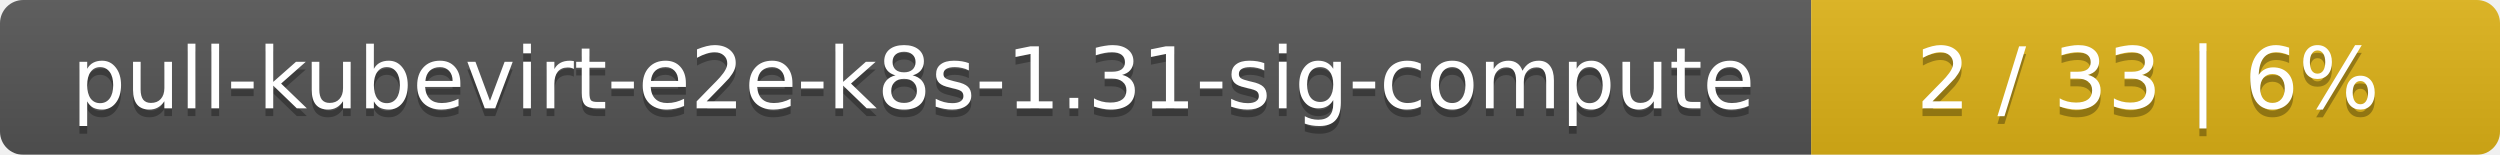
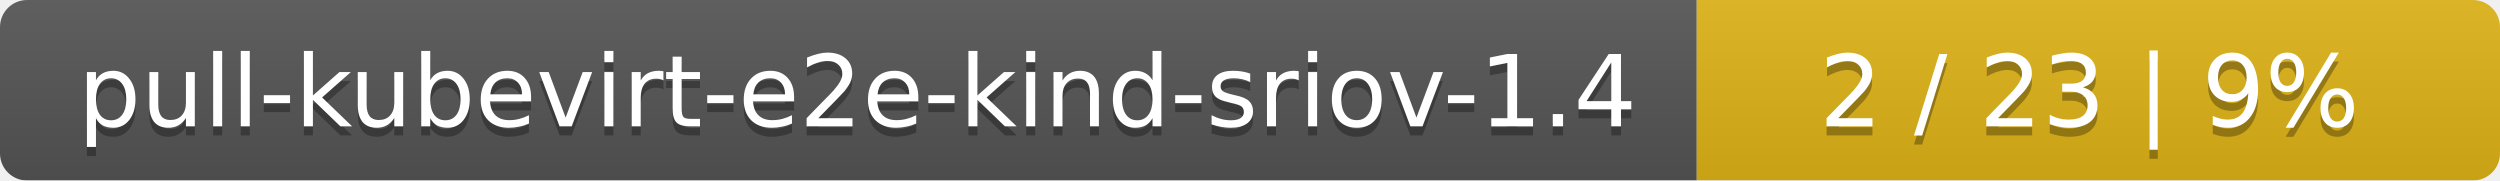
- <svg xmlns="http://www.w3.org/2000/svg" width="323" height="20">
+ <svg xmlns="http://www.w3.org/2000/svg" width="277" height="20">
  <linearGradient id="smooth" x2="0" y2="100%">
    <stop offset="0" stop-color="#bbb" stop-opacity=".1" />
    <stop offset="1" stop-opacity=".1" />
  </linearGradient>
  <mask id="round">
-     <rect width="323" height="20" rx="3" fill="#fff" />
+     <rect width="277" height="20" rx="3" fill="#fff" />
  </mask>
  <g mask="url(#round)">
-     <rect width="234" height="20" fill="#555" />
-     <rect x="234" width="89" height="20" fill="#dfb317" />
-     <rect width="323" height="20" fill="url(#smooth)" />
+     <rect width="188" height="20" fill="#555" />
+     <rect x="188" width="89" height="20" fill="#dfb317" />
+     <rect width="277" height="20" fill="url(#smooth)" />
  </g>
  <g fill="#fff" text-anchor="middle" font-family="DejaVu Sans,Verdana,Geneva,sans-serif" font-size="11">
-     <text x="118" y="15" fill="#010101" fill-opacity=".3">pull-kubevirt-e2e-k8s-1.31-sig-compute</text>
-     <text x="118" y="14">pull-kubevirt-e2e-k8s-1.31-sig-compute</text>
-     <text x="277.5" y="15" fill="#010101" fill-opacity=".3">2 / 33    |    6%</text>
-     <text x="277.5" y="14">2 / 33    |    6%</text>
+     <text x="95" y="15" fill="#010101" fill-opacity=".3">pull-kubevirt-e2e-kind-sriov-1.4</text>
+     <text x="95" y="14">pull-kubevirt-e2e-kind-sriov-1.4</text>
+     <text x="231.5" y="15" fill="#010101" fill-opacity=".3">2 / 23    |    9%</text>
+     <text x="231.5" y="14">2 / 23    |    9%</text>
  </g>
</svg>
